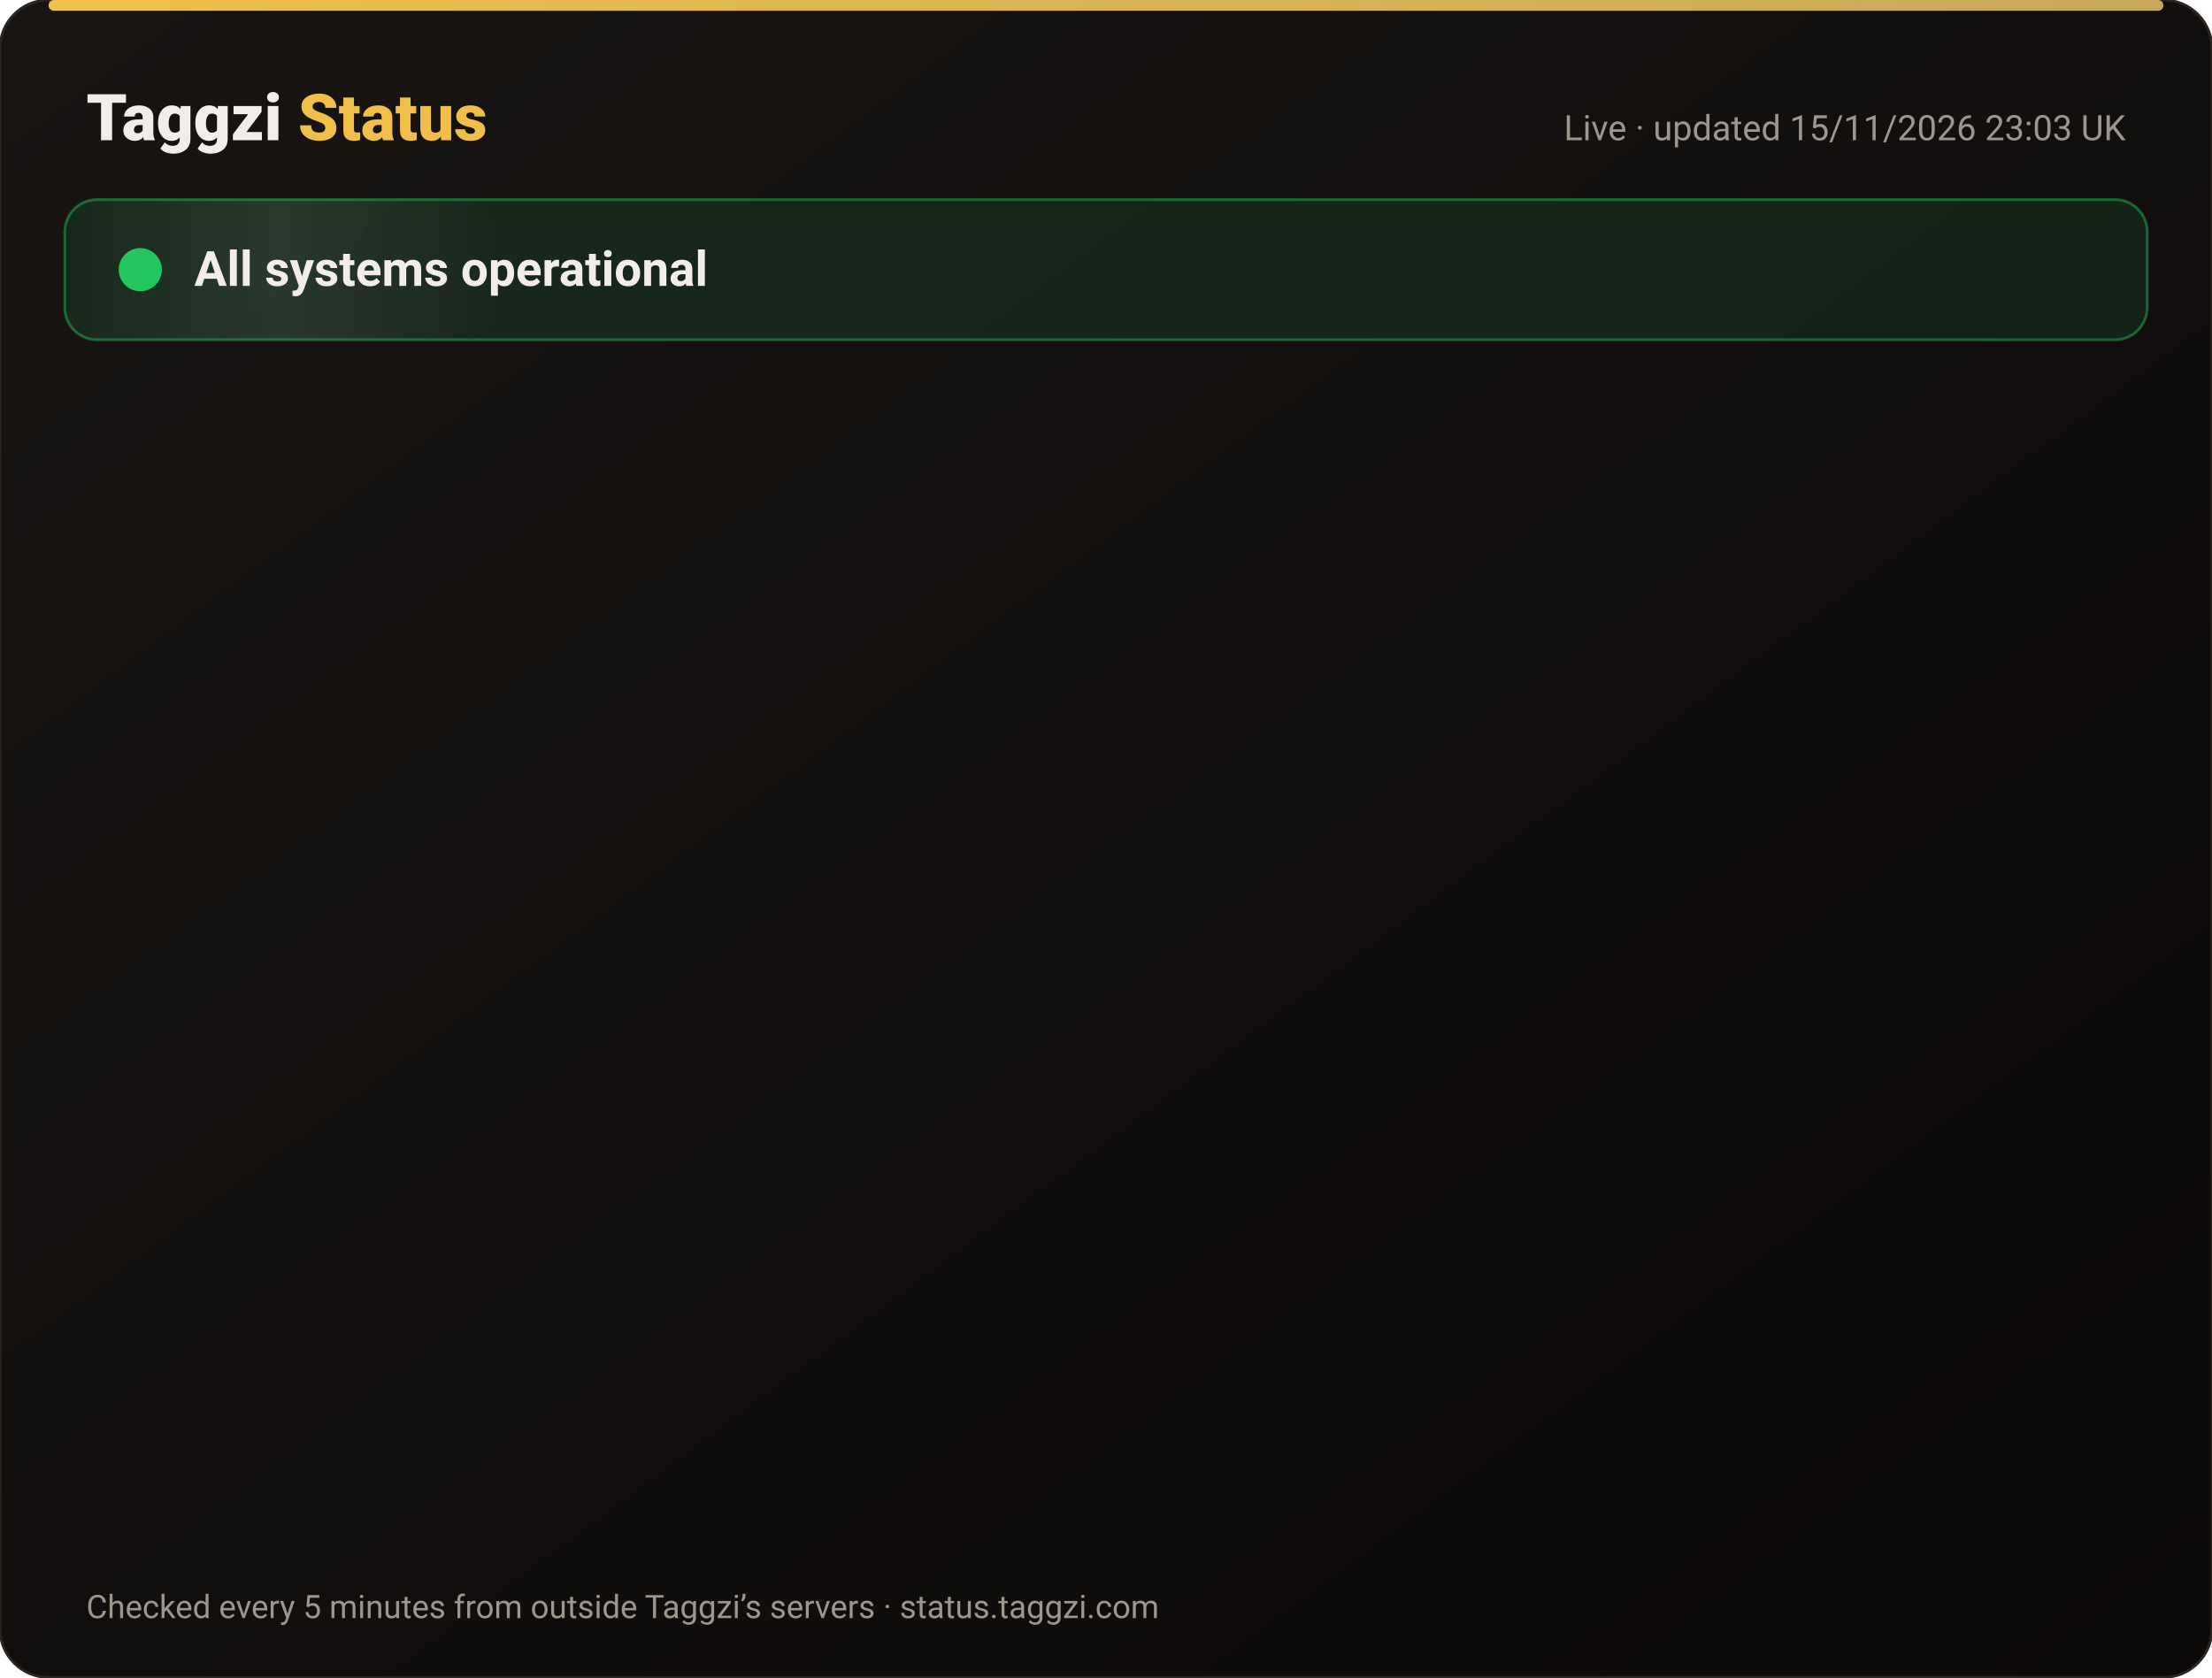
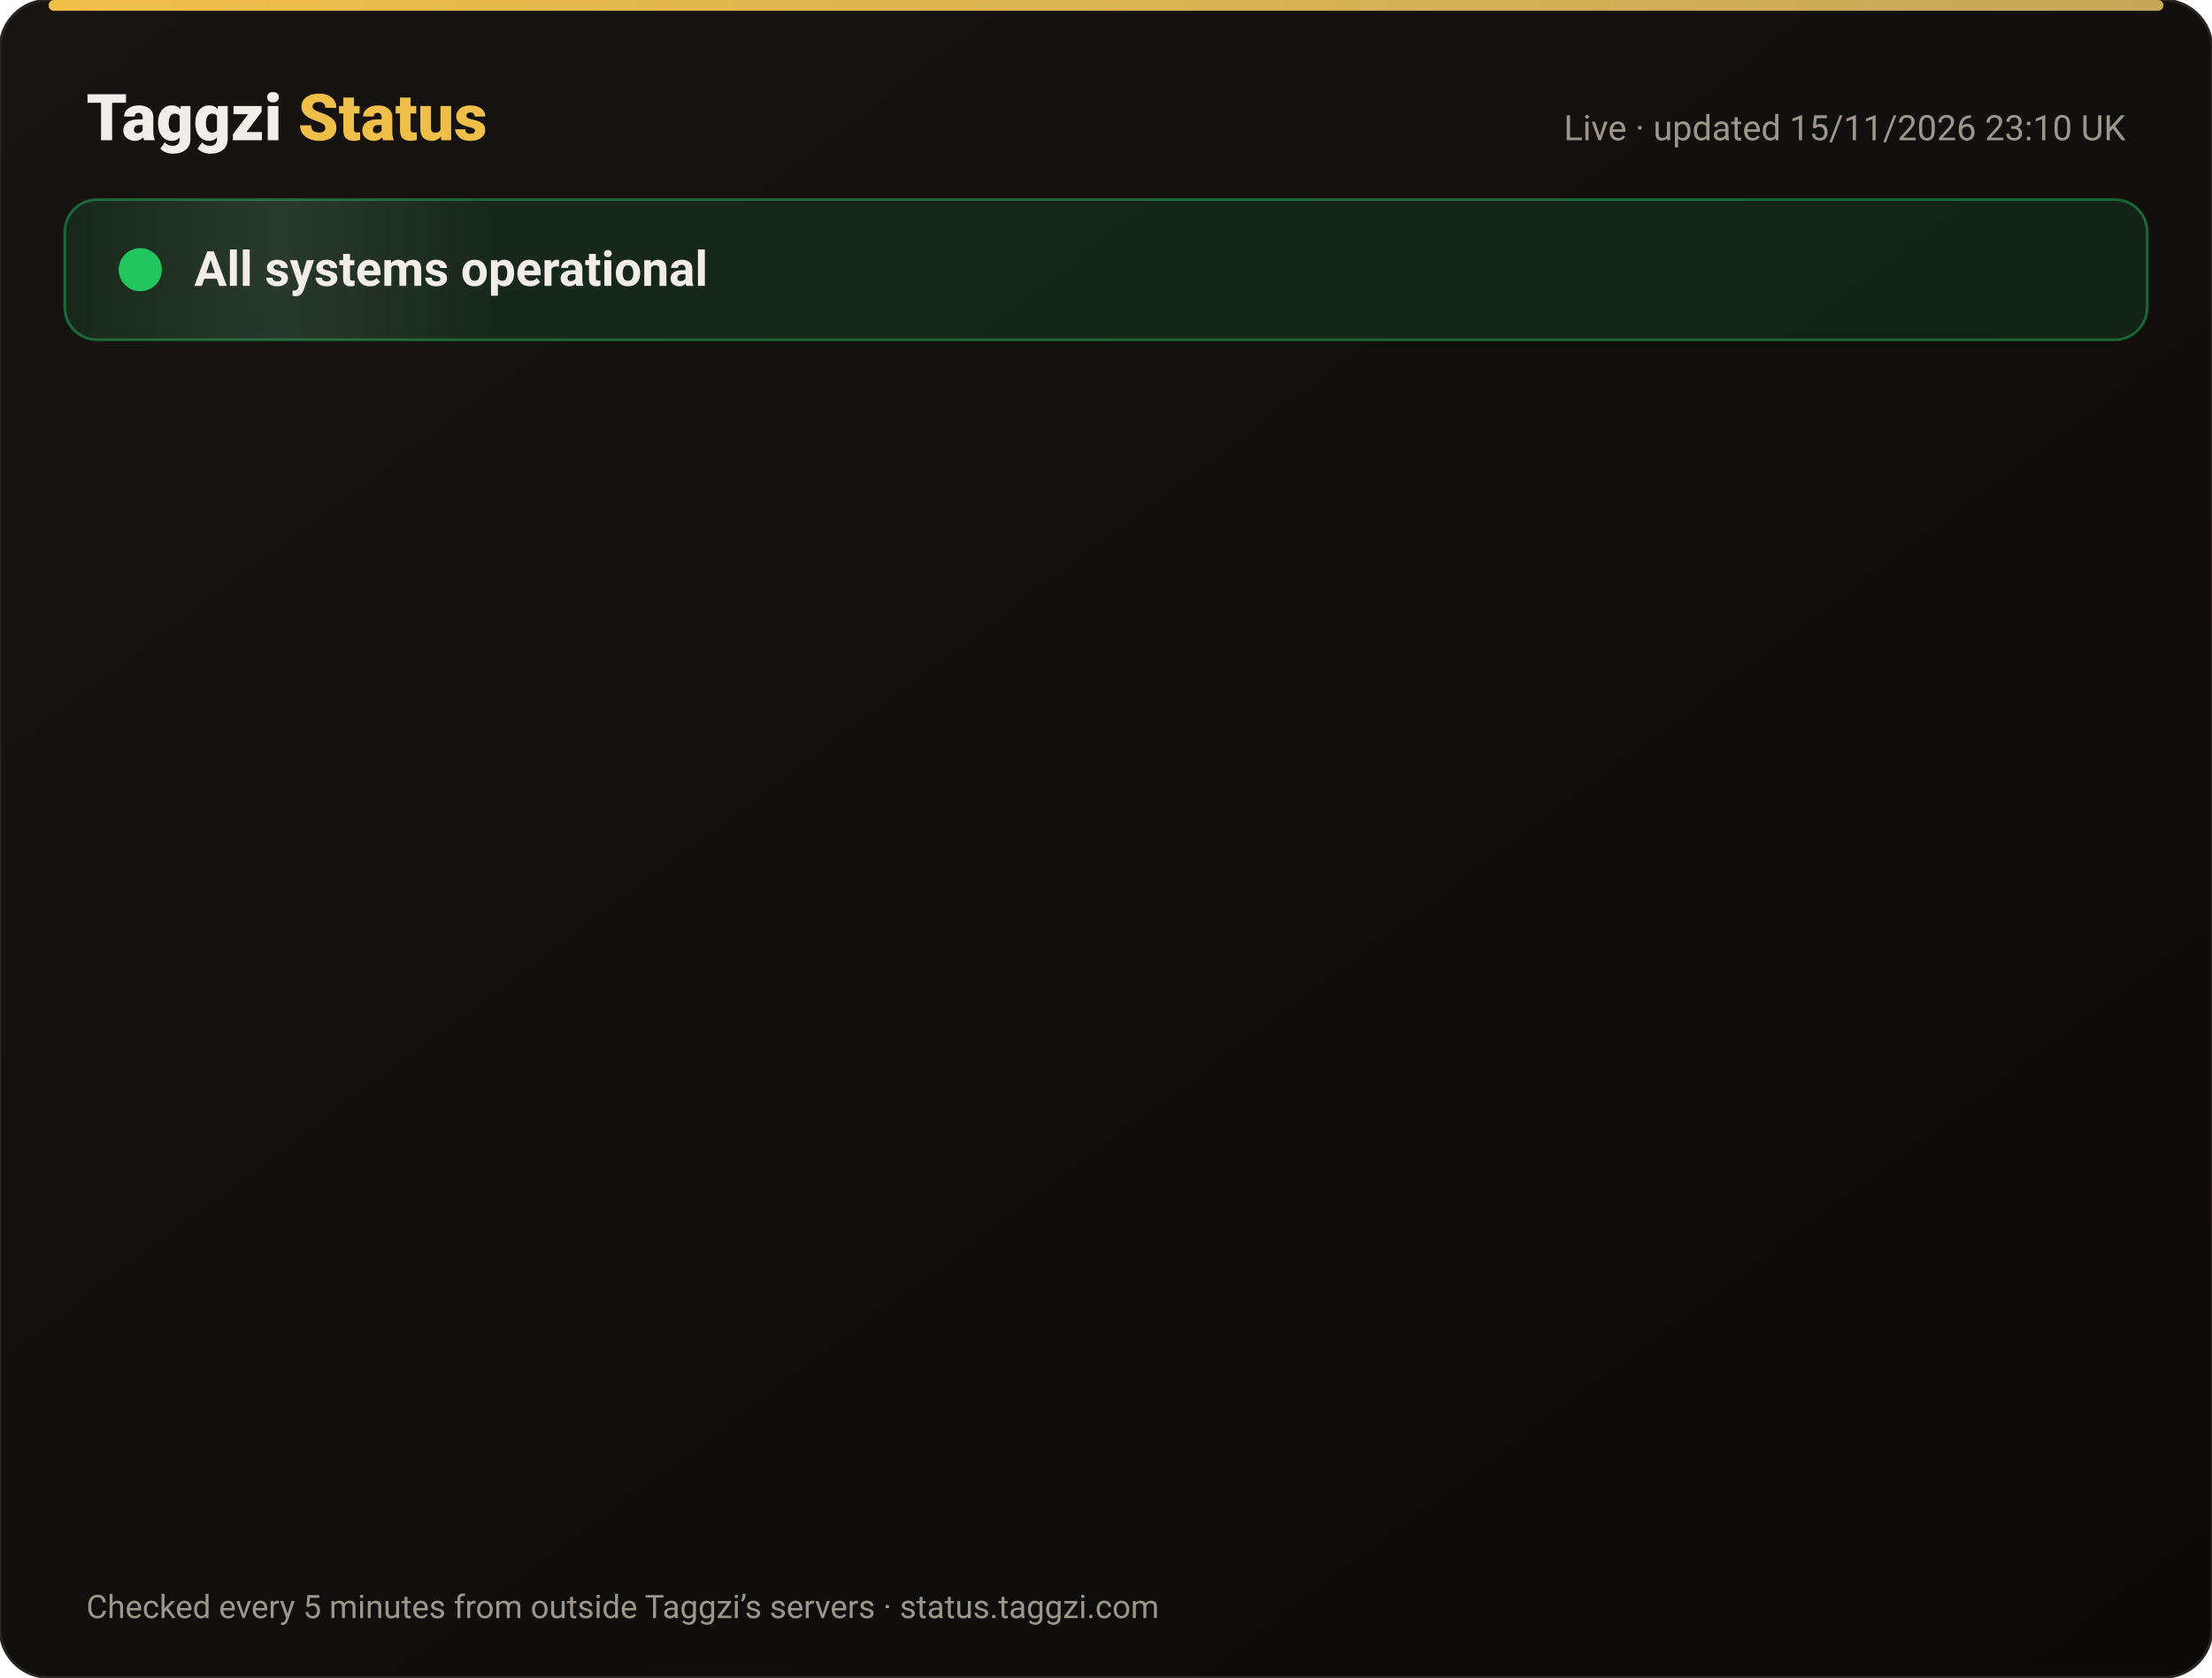
<svg xmlns="http://www.w3.org/2000/svg" width="820" height="622" viewBox="0 0 820 622" font-family="-apple-system,Segoe UI,Roboto,Helvetica,Arial,sans-serif">
  <defs>
    <linearGradient id="bg" x1="0" y1="0" x2="1" y2="1">
      <stop offset="0" stop-color="#171412" />
      <stop offset="1" stop-color="#0C0A09" />
    </linearGradient>
    <linearGradient id="gold" x1="0" x2="1">
      <stop offset="0" stop-color="#F0BF4A" />
      <stop offset="1" stop-color="#c6a85b" />
    </linearGradient>
    <linearGradient id="shine" x1="0" x2="1">
      <stop offset="0" stop-color="#fff" stop-opacity="0" />
      <stop offset=".5" stop-color="#fff" stop-opacity=".08" />
      <stop offset="1" stop-color="#fff" stop-opacity="0" />
    </linearGradient>
  </defs>
  <rect width="820" height="622" rx="18" fill="url(#bg)" stroke="#2a2521" />
  <rect x="18" y="0" width="784" height="4" rx="2" fill="url(#gold)" />
  <text x="32" y="52" font-size="24" font-weight="800" fill="#F2EDE8">Taggzi <tspan fill="#F0BF4A">Status</tspan>
  </text>
-   <text x="788" y="52" font-size="13" fill="#9C968C" text-anchor="end">Live · updated 15/11/2026 23:03 UK</text>
+   <text x="788" y="52" font-size="13" fill="#9C968C" text-anchor="end">Live · updated 15/11/2026 23:10 UK</text>
  <rect x="24" y="74" width="772" height="52" rx="12" fill="#22c55e" fill-opacity=".12" stroke="#22c55e" stroke-opacity=".45" />
  <rect x="24" y="74" width="160" height="52" rx="12" fill="url(#shine)">
    <animate attributeName="x" from="-160" to="820" dur="4s" repeatCount="indefinite" />
  </rect>
  <circle cx="52" cy="100" r="7" fill="#22c55e" />
  <circle cx="52" cy="100" r="7" fill="none" stroke="#22c55e" stroke-width="2">
    <animate attributeName="r" values="7;15;7" dur="2s" repeatCount="indefinite" />
    <animate attributeName="opacity" values=".9;0;.9" dur="2s" repeatCount="indefinite" />
  </circle>
  <text x="72" y="106" font-size="18" font-weight="700" fill="#F2EDE8">All systems operational</text>
  <g opacity="0">
    <animate attributeName="opacity" from="0" to="1" begin="0.00s" dur=".6s" fill="freeze" />
    <line x1="32" y1="188" x2="788" y2="188" stroke="#2a2521" />
    <circle cx="44" cy="166" r="6" fill="#22c55e">
      <animate attributeName="opacity" values="1;.45;1" dur="2.4s" begin="0.00s" repeatCount="indefinite" />
    </circle>
    <text x="62" y="171" font-size="15" font-weight="650" fill="#F2EDE8">Website</text>
    <text x="630" y="171" font-size="13" fill="#9C968C" text-anchor="end">99.97% uptime</text>
    <rect x="648" y="154" width="140" height="24" rx="12" fill="#22c55e" fill-opacity=".14" stroke="#22c55e" stroke-opacity=".5" />
    <text x="718" y="171" font-size="12" font-weight="700" fill="#22c55e" text-anchor="middle">Operational</text>
  </g>
  <g opacity="0">
    <animate attributeName="opacity" from="0" to="1" begin="0.15s" dur=".6s" fill="freeze" />
    <line x1="32" y1="234" x2="788" y2="234" stroke="#2a2521" />
    <circle cx="44" cy="212" r="6" fill="#22c55e">
      <animate attributeName="opacity" values="1;.45;1" dur="2.4s" begin="0.15s" repeatCount="indefinite" />
    </circle>
    <text x="62" y="217" font-size="15" font-weight="650" fill="#F2EDE8">Tag scans</text>
    <text x="630" y="217" font-size="13" fill="#9C968C" text-anchor="end">99.97% uptime</text>
    <rect x="648" y="200" width="140" height="24" rx="12" fill="#22c55e" fill-opacity=".14" stroke="#22c55e" stroke-opacity=".5" />
    <text x="718" y="217" font-size="12" font-weight="700" fill="#22c55e" text-anchor="middle">Operational</text>
  </g>
  <g opacity="0">
    <animate attributeName="opacity" from="0" to="1" begin="0.30s" dur=".6s" fill="freeze" />
    <line x1="32" y1="280" x2="788" y2="280" stroke="#2a2521" />
    <circle cx="44" cy="258" r="6" fill="#22c55e">
      <animate attributeName="opacity" values="1;.45;1" dur="2.4s" begin="0.30s" repeatCount="indefinite" />
    </circle>
    <text x="62" y="263" font-size="15" font-weight="650" fill="#F2EDE8">Manual tag lookup</text>
    <text x="630" y="263" font-size="13" fill="#9C968C" text-anchor="end">99.97% uptime</text>
    <rect x="648" y="246" width="140" height="24" rx="12" fill="#22c55e" fill-opacity=".14" stroke="#22c55e" stroke-opacity=".5" />
    <text x="718" y="263" font-size="12" font-weight="700" fill="#22c55e" text-anchor="middle">Operational</text>
  </g>
  <g opacity="0">
    <animate attributeName="opacity" from="0" to="1" begin="0.45s" dur=".6s" fill="freeze" />
    <line x1="32" y1="326" x2="788" y2="326" stroke="#2a2521" />
    <circle cx="44" cy="304" r="6" fill="#22c55e">
      <animate attributeName="opacity" values="1;.45;1" dur="2.4s" begin="0.45s" repeatCount="indefinite" />
    </circle>
    <text x="62" y="309" font-size="15" font-weight="650" fill="#F2EDE8">App &amp; login</text>
    <text x="630" y="309" font-size="13" fill="#9C968C" text-anchor="end">99.97% uptime</text>
    <rect x="648" y="292" width="140" height="24" rx="12" fill="#22c55e" fill-opacity=".14" stroke="#22c55e" stroke-opacity=".5" />
    <text x="718" y="309" font-size="12" font-weight="700" fill="#22c55e" text-anchor="middle">Operational</text>
  </g>
  <g opacity="0">
    <animate attributeName="opacity" from="0" to="1" begin="0.60s" dur=".6s" fill="freeze" />
    <line x1="32" y1="372" x2="788" y2="372" stroke="#2a2521" />
    <circle cx="44" cy="350" r="6" fill="#22c55e">
      <animate attributeName="opacity" values="1;.45;1" dur="2.4s" begin="0.60s" repeatCount="indefinite" />
    </circle>
    <text x="62" y="355" font-size="15" font-weight="650" fill="#F2EDE8">Community alerts</text>
    <text x="630" y="355" font-size="13" fill="#9C968C" text-anchor="end">99.97% uptime</text>
    <rect x="648" y="338" width="140" height="24" rx="12" fill="#22c55e" fill-opacity=".14" stroke="#22c55e" stroke-opacity=".5" />
    <text x="718" y="355" font-size="12" font-weight="700" fill="#22c55e" text-anchor="middle">Operational</text>
  </g>
  <g opacity="0">
    <animate attributeName="opacity" from="0" to="1" begin="0.75s" dur=".6s" fill="freeze" />
    <line x1="32" y1="418" x2="788" y2="418" stroke="#2a2521" />
    <circle cx="44" cy="396" r="6" fill="#22c55e">
      <animate attributeName="opacity" values="1;.45;1" dur="2.4s" begin="0.75s" repeatCount="indefinite" />
    </circle>
    <text x="62" y="401" font-size="15" font-weight="650" fill="#F2EDE8">Private calling</text>
    <text x="630" y="401" font-size="13" fill="#9C968C" text-anchor="end">99.97% uptime</text>
    <rect x="648" y="384" width="140" height="24" rx="12" fill="#22c55e" fill-opacity=".14" stroke="#22c55e" stroke-opacity=".5" />
    <text x="718" y="401" font-size="12" font-weight="700" fill="#22c55e" text-anchor="middle">Operational</text>
  </g>
  <g opacity="0">
    <animate attributeName="opacity" from="0" to="1" begin="0.90s" dur=".6s" fill="freeze" />
    <line x1="32" y1="464" x2="788" y2="464" stroke="#2a2521" />
    <circle cx="44" cy="442" r="6" fill="#22c55e">
      <animate attributeName="opacity" values="1;.45;1" dur="2.4s" begin="0.90s" repeatCount="indefinite" />
    </circle>
    <text x="62" y="447" font-size="15" font-weight="650" fill="#F2EDE8">Payments</text>
    <text x="630" y="447" font-size="13" fill="#9C968C" text-anchor="end">99.96% uptime</text>
    <rect x="648" y="430" width="140" height="24" rx="12" fill="#22c55e" fill-opacity=".14" stroke="#22c55e" stroke-opacity=".5" />
    <text x="718" y="447" font-size="12" font-weight="700" fill="#22c55e" text-anchor="middle">Operational</text>
  </g>
  <g opacity="0">
    <animate attributeName="opacity" from="0" to="1" begin="1.05s" dur=".6s" fill="freeze" />
    <line x1="32" y1="510" x2="788" y2="510" stroke="#2a2521" />
    <circle cx="44" cy="488" r="6" fill="#22c55e">
      <animate attributeName="opacity" values="1;.45;1" dur="2.4s" begin="1.05s" repeatCount="indefinite" />
    </circle>
    <text x="62" y="493" font-size="15" font-weight="650" fill="#F2EDE8">Email &amp; support</text>
    <text x="630" y="493" font-size="13" fill="#9C968C" text-anchor="end">99.97% uptime</text>
    <rect x="648" y="476" width="140" height="24" rx="12" fill="#22c55e" fill-opacity=".14" stroke="#22c55e" stroke-opacity=".5" />
    <text x="718" y="493" font-size="12" font-weight="700" fill="#22c55e" text-anchor="middle">Operational</text>
  </g>
  <g opacity="0">
    <animate attributeName="opacity" from="0" to="1" begin="1.20s" dur=".6s" fill="freeze" />
    <line x1="32" y1="556" x2="788" y2="556" stroke="#2a2521" />
    <circle cx="44" cy="534" r="6" fill="#22c55e">
      <animate attributeName="opacity" values="1;.45;1" dur="2.4s" begin="1.20s" repeatCount="indefinite" />
    </circle>
    <text x="62" y="539" font-size="15" font-weight="650" fill="#F2EDE8">Secure connection (SSL)</text>
    <text x="630" y="539" font-size="13" fill="#9C968C" text-anchor="end">100.00% uptime</text>
    <rect x="648" y="522" width="140" height="24" rx="12" fill="#22c55e" fill-opacity=".14" stroke="#22c55e" stroke-opacity=".5" />
    <text x="718" y="539" font-size="12" font-weight="700" fill="#22c55e" text-anchor="middle">Operational</text>
  </g>
  <text x="32" y="600" font-size="12" fill="#9C968C">Checked every 5 minutes from outside Taggzi’s servers · status.taggzi.com</text>
</svg>
